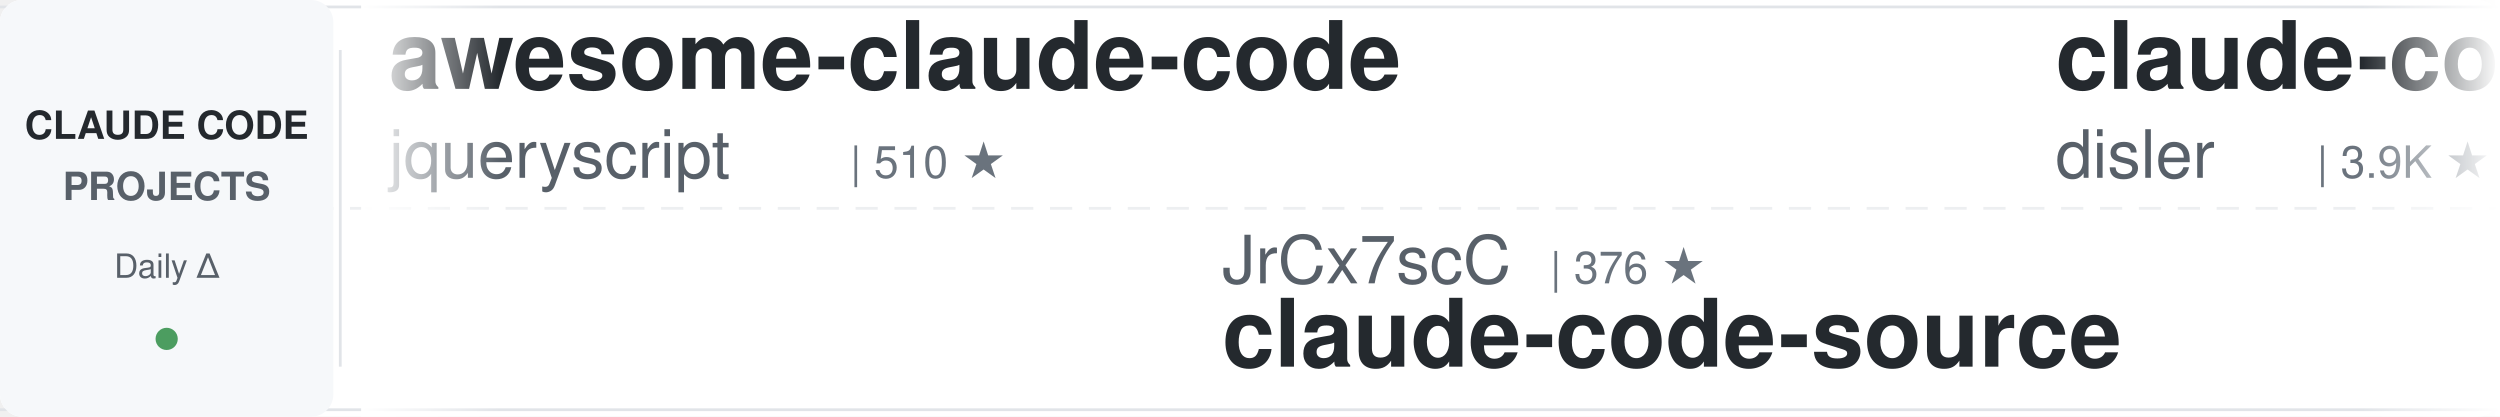
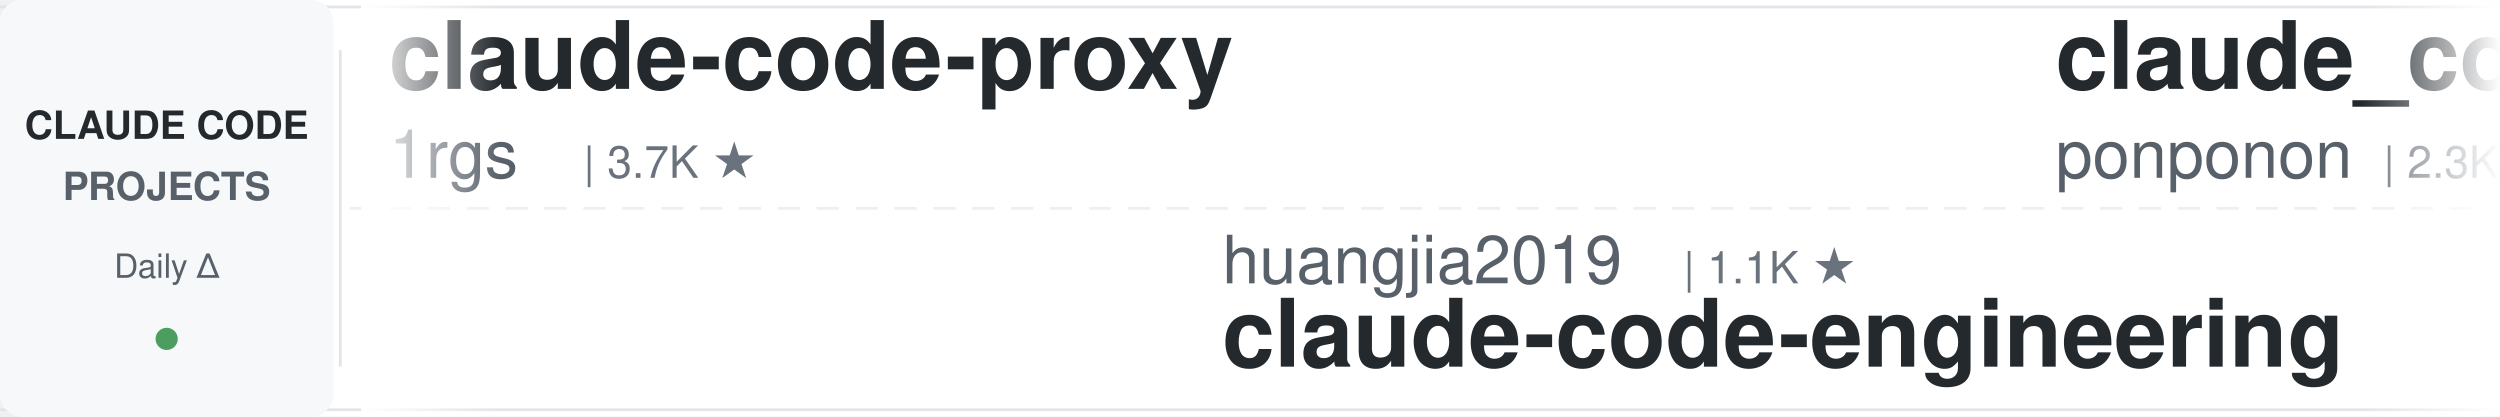
<svg xmlns="http://www.w3.org/2000/svg" width="900" height="150">
  <defs>
    <linearGradient id="leftFade" x1="0%" y1="0%" x2="100%" y2="0%">
      <stop offset="0%" style="stop-color:#ffffff;stop-opacity:1" />
      <stop offset="100%" style="stop-color:#ffffff;stop-opacity:0" />
    </linearGradient>
    <linearGradient id="rightFade" x1="0%" y1="0%" x2="100%" y2="0%">
      <stop offset="0%" style="stop-color:#ffffff;stop-opacity:0" />
      <stop offset="100%" style="stop-color:#ffffff;stop-opacity:1" />
    </linearGradient>
  </defs>
  <rect width="900" height="150" fill="#ffffff" rx="8" />
  <rect x="0" y="2" width="900" height="1" fill="#e1e4e8" />
  <rect x="0" y="147" width="900" height="1" fill="#e1e4e8" />
  <line x1="0" y1="75" x2="900" y2="75" stroke="#e1e4e8" stroke-width="1" stroke-dasharray="8 6" opacity="0.6" />
  <rect x="0" y="0" width="120" height="150" fill="#f6f8fa" rx="8" />
  <text x="60" y="50" font-family="-apple-system, BlinkMacSystemFont, 'Segoe UI', Helvetica, Arial, sans-serif" font-size="14" font-weight="600" fill="#24292e" text-anchor="middle">CLAUDE CODE</text>
  <text x="60" y="72" font-family="-apple-system, BlinkMacSystemFont, 'Segoe UI', Helvetica, Arial, sans-serif" font-size="14" font-weight="600" fill="#586069" text-anchor="middle">PROJECTS</text>
  <text x="60" y="100" font-family="-apple-system, BlinkMacSystemFont, 'Segoe UI', Helvetica, Arial, sans-serif" font-size="12" font-weight="500" fill="#586069" text-anchor="middle">Daily Δ</text>
  <circle cx="60" cy="122" r="4" fill="#22863a" opacity="0.8" />
  <rect x="122" y="18" width="1" height="114" fill="#e1e4e8" />
  <clipPath id="tickerClip">
    <rect x="130" y="0" width="770" height="150" />
  </clipPath>
  <g clip-path="url(#tickerClip)">
    <g id="tickerItems">
      <animateTransform attributeName="transform" attributeType="XML" type="translate" from="0 0" to="-3000 0" dur="54s" repeatCount="indefinite" />
      <g transform="translate(0, 0)">
-         <text x="140" y="32" font-family="-apple-system, BlinkMacSystemFont, 'Segoe UI', Helvetica, Arial, sans-serif" font-size="34" font-weight="600" fill="#24292e">awesome-claude-code</text>
-         <text x="140" y="64" font-family="-apple-system, BlinkMacSystemFont, 'Segoe UI', Helvetica, Arial, sans-serif" font-size="24" font-weight="400" fill="#586069">jqueryscript</text>
-         <text x="306" y="64" font-family="-apple-system, BlinkMacSystemFont, 'Segoe UI', Helvetica, Arial, sans-serif" font-size="16" font-weight="500" fill="#6a737d">| 510 ★</text>
+         <text x="140" y="32" font-family="-apple-system, BlinkMacSystemFont, 'Segoe UI', Helvetica, Arial, sans-serif" font-size="34" font-weight="600" fill="#24292e">claude-code-proxy</text>
+         <text x="140" y="64" font-family="-apple-system, BlinkMacSystemFont, 'Segoe UI', Helvetica, Arial, sans-serif" font-size="24" font-weight="400" fill="#586069">1rgs</text>
+         <text x="210" y="64" font-family="-apple-system, BlinkMacSystemFont, 'Segoe UI', Helvetica, Arial, sans-serif" font-size="16" font-weight="500" fill="#6a737d">| 3.7K ★</text>
      </g>
      <g transform="translate(300, 0)">
+         <text x="140" y="102" font-family="-apple-system, BlinkMacSystemFont, 'Segoe UI', Helvetica, Arial, sans-serif" font-size="24" font-weight="400" fill="#586069">huangjia2019</text>
+         <text x="306" y="102" font-family="-apple-system, BlinkMacSystemFont, 'Segoe UI', Helvetica, Arial, sans-serif" font-size="16" font-weight="500" fill="#6a737d">| 1.1K ★</text>
+         <text x="140" y="132" font-family="-apple-system, BlinkMacSystemFont, 'Segoe UI', Helvetica, Arial, sans-serif" font-size="34" font-weight="600" fill="#24292e">claude-code-engineering</text>
+       </g>
+       <g transform="translate(600, 0)">
+         <text x="140" y="32" font-family="-apple-system, BlinkMacSystemFont, 'Segoe UI', Helvetica, Arial, sans-serif" font-size="34" font-weight="600" fill="#24292e">claude_code_src</text>
+         <text x="140" y="64" font-family="-apple-system, BlinkMacSystemFont, 'Segoe UI', Helvetica, Arial, sans-serif" font-size="24" font-weight="400" fill="#586069">ponponon</text>
+         <text x="258" y="64" font-family="-apple-system, BlinkMacSystemFont, 'Segoe UI', Helvetica, Arial, sans-serif" font-size="16" font-weight="500" fill="#6a737d">| 2.3K ★</text>
+       </g>
+       <g transform="translate(900, 0)">
+         <text x="140" y="102" font-family="-apple-system, BlinkMacSystemFont, 'Segoe UI', Helvetica, Arial, sans-serif" font-size="24" font-weight="400" fill="#586069">darcyegb</text>
+         <text x="258" y="102" font-family="-apple-system, BlinkMacSystemFont, 'Segoe UI', Helvetica, Arial, sans-serif" font-size="16" font-weight="500" fill="#6a737d">| 761 ★</text>
+         <text x="140" y="132" font-family="-apple-system, BlinkMacSystemFont, 'Segoe UI', Helvetica, Arial, sans-serif" font-size="34" font-weight="600" fill="#24292e">ClaudeCodeAgents</text>
+       </g>
+       <g transform="translate(1200, 0)">
+         <text x="140" y="32" font-family="-apple-system, BlinkMacSystemFont, 'Segoe UI', Helvetica, Arial, sans-serif" font-size="34" font-weight="600" fill="#24292e">claude-code-tips</text>
+         <text x="140" y="64" font-family="-apple-system, BlinkMacSystemFont, 'Segoe UI', Helvetica, Arial, sans-serif" font-size="24" font-weight="400" fill="#586069">ykdojo</text>
+         <text x="234" y="64" font-family="-apple-system, BlinkMacSystemFont, 'Segoe UI', Helvetica, Arial, sans-serif" font-size="16" font-weight="500" fill="#6a737d">| 10.1K ★</text>
+       </g>
+       <g transform="translate(1500, 0)">
+         <text x="140" y="102" font-family="-apple-system, BlinkMacSystemFont, 'Segoe UI', Helvetica, Arial, sans-serif" font-size="24" font-weight="400" fill="#586069">Pimzino</text>
+         <text x="246" y="102" font-family="-apple-system, BlinkMacSystemFont, 'Segoe UI', Helvetica, Arial, sans-serif" font-size="16" font-weight="500" fill="#6a737d">| 3.9K ★</text>
+         <text x="140" y="132" font-family="-apple-system, BlinkMacSystemFont, 'Segoe UI', Helvetica, Arial, sans-serif" font-size="34" font-weight="600" fill="#24292e">claude-code-spec-workflo...</text>
+       </g>
+       <g transform="translate(1800, 0)">
+         <text x="140" y="32" font-family="-apple-system, BlinkMacSystemFont, 'Segoe UI', Helvetica, Arial, sans-serif" font-size="34" font-weight="600" fill="#24292e">claude-code-guide</text>
+         <text x="140" y="64" font-family="-apple-system, BlinkMacSystemFont, 'Segoe UI', Helvetica, Arial, sans-serif" font-size="24" font-weight="400" fill="#586069">zebbern</text>
+         <text x="246" y="64" font-family="-apple-system, BlinkMacSystemFont, 'Segoe UI', Helvetica, Arial, sans-serif" font-size="16" font-weight="500" fill="#6a737d">| 4.6K ★</text>
+       </g>
+       <g transform="translate(2100, 0)">
        <text x="140" y="102" font-family="-apple-system, BlinkMacSystemFont, 'Segoe UI', Helvetica, Arial, sans-serif" font-size="24" font-weight="400" fill="#586069">JrCx7scC</text>
        <text x="258" y="102" font-family="-apple-system, BlinkMacSystemFont, 'Segoe UI', Helvetica, Arial, sans-serif" font-size="16" font-weight="500" fill="#6a737d">| 376 ★</text>
        <text x="140" y="132" font-family="-apple-system, BlinkMacSystemFont, 'Segoe UI', Helvetica, Arial, sans-serif" font-size="34" font-weight="600" fill="#24292e">claude-code-source</text>
      </g>
-       <g transform="translate(600, 0)">
-         <text x="140" y="32" font-family="-apple-system, BlinkMacSystemFont, 'Segoe UI', Helvetica, Arial, sans-serif" font-size="34" font-weight="600" fill="#24292e">claude-code-hooks-master...</text>
-         <text x="140" y="64" font-family="-apple-system, BlinkMacSystemFont, 'Segoe UI', Helvetica, Arial, sans-serif" font-size="24" font-weight="400" fill="#586069">disler</text>
-         <text x="234" y="64" font-family="-apple-system, BlinkMacSystemFont, 'Segoe UI', Helvetica, Arial, sans-serif" font-size="16" font-weight="500" fill="#6a737d">| 3.9K ★</text>
-       </g>
-       <g transform="translate(900, 0)">
-         <text x="140" y="102" font-family="-apple-system, BlinkMacSystemFont, 'Segoe UI', Helvetica, Arial, sans-serif" font-size="24" font-weight="400" fill="#586069">multica-ai</text>
-         <text x="282" y="102" font-family="-apple-system, BlinkMacSystemFont, 'Segoe UI', Helvetica, Arial, sans-serif" font-size="16" font-weight="500" fill="#6a737d">| 211.2K ★</text>
-         <text x="140" y="132" font-family="-apple-system, BlinkMacSystemFont, 'Segoe UI', Helvetica, Arial, sans-serif" font-size="34" font-weight="600" fill="#24292e">andrej-karpathy-skills</text>
-       </g>
-       <g transform="translate(1200, 0)">
-         <text x="140" y="32" font-family="-apple-system, BlinkMacSystemFont, 'Segoe UI', Helvetica, Arial, sans-serif" font-size="34" font-weight="600" fill="#24292e">claude-code-my-workflow</text>
-         <text x="140" y="64" font-family="-apple-system, BlinkMacSystemFont, 'Segoe UI', Helvetica, Arial, sans-serif" font-size="24" font-weight="400" fill="#586069">pedrohcgs</text>
-         <text x="270" y="64" font-family="-apple-system, BlinkMacSystemFont, 'Segoe UI', Helvetica, Arial, sans-serif" font-size="16" font-weight="500" fill="#6a737d">| 1.6K ★</text>
-       </g>
-       <g transform="translate(1500, 0)">
-         <text x="140" y="102" font-family="-apple-system, BlinkMacSystemFont, 'Segoe UI', Helvetica, Arial, sans-serif" font-size="24" font-weight="400" fill="#586069">anthropics</text>
-         <text x="282" y="102" font-family="-apple-system, BlinkMacSystemFont, 'Segoe UI', Helvetica, Arial, sans-serif" font-size="16" font-weight="500" fill="#6a737d">| 175.2K ★</text>
-         <text x="140" y="132" font-family="-apple-system, BlinkMacSystemFont, 'Segoe UI', Helvetica, Arial, sans-serif" font-size="34" font-weight="600" fill="#24292e">skills</text>
-       </g>
-       <g transform="translate(1800, 0)">
-         <text x="140" y="32" font-family="-apple-system, BlinkMacSystemFont, 'Segoe UI', Helvetica, Arial, sans-serif" font-size="34" font-weight="600" fill="#24292e">everything-claude-code</text>
-         <text x="140" y="64" font-family="-apple-system, BlinkMacSystemFont, 'Segoe UI', Helvetica, Arial, sans-serif" font-size="24" font-weight="400" fill="#586069">WorldFlowAI</text>
-         <text x="294" y="64" font-family="-apple-system, BlinkMacSystemFont, 'Segoe UI', Helvetica, Arial, sans-serif" font-size="16" font-weight="500" fill="#6a737d">| 2.7K ★</text>
-       </g>
-       <g transform="translate(2100, 0)">
-         <text x="140" y="102" font-family="-apple-system, BlinkMacSystemFont, 'Segoe UI', Helvetica, Arial, sans-serif" font-size="24" font-weight="400" fill="#586069">frankbria</text>
-         <text x="270" y="102" font-family="-apple-system, BlinkMacSystemFont, 'Segoe UI', Helvetica, Arial, sans-serif" font-size="16" font-weight="500" fill="#6a737d">| 9.6K ★</text>
-         <text x="140" y="132" font-family="-apple-system, BlinkMacSystemFont, 'Segoe UI', Helvetica, Arial, sans-serif" font-size="34" font-weight="600" fill="#24292e">ralph-claude-code</text>
-       </g>
      <g transform="translate(2400, 0)">
-         <text x="140" y="32" font-family="-apple-system, BlinkMacSystemFont, 'Segoe UI', Helvetica, Arial, sans-serif" font-size="34" font-weight="600" fill="#24292e">claude-code-video-toolki...</text>
-         <text x="140" y="64" font-family="-apple-system, BlinkMacSystemFont, 'Segoe UI', Helvetica, Arial, sans-serif" font-size="24" font-weight="400" fill="#586069">digitalsamba</text>
-         <text x="306" y="64" font-family="-apple-system, BlinkMacSystemFont, 'Segoe UI', Helvetica, Arial, sans-serif" font-size="16" font-weight="500" fill="#6a737d">| 2.1K ★</text>
+         <text x="140" y="32" font-family="-apple-system, BlinkMacSystemFont, 'Segoe UI', Helvetica, Arial, sans-serif" font-size="34" font-weight="600" fill="#24292e">learn-claude-code</text>
+         <text x="140" y="64" font-family="-apple-system, BlinkMacSystemFont, 'Segoe UI', Helvetica, Arial, sans-serif" font-size="24" font-weight="400" fill="#586069">shareAI-lab</text>
+         <text x="294" y="64" font-family="-apple-system, BlinkMacSystemFont, 'Segoe UI', Helvetica, Arial, sans-serif" font-size="16" font-weight="500" fill="#6a737d">| 76.3K ★</text>
      </g>
      <g transform="translate(2700, 0)">
-         <text x="140" y="102" font-family="-apple-system, BlinkMacSystemFont, 'Segoe UI', Helvetica, Arial, sans-serif" font-size="24" font-weight="400" fill="#586069">anthropics</text>
-         <text x="282" y="102" font-family="-apple-system, BlinkMacSystemFont, 'Segoe UI', Helvetica, Arial, sans-serif" font-size="16" font-weight="500" fill="#6a737d">| 6.2K ★</text>
-         <text x="140" y="132" font-family="-apple-system, BlinkMacSystemFont, 'Segoe UI', Helvetica, Arial, sans-serif" font-size="34" font-weight="600" fill="#24292e">claude-code-security-rev...</text>
+         <text x="140" y="102" font-family="-apple-system, BlinkMacSystemFont, 'Segoe UI', Helvetica, Arial, sans-serif" font-size="24" font-weight="400" fill="#586069">edmund-io</text>
+         <text x="270" y="102" font-family="-apple-system, BlinkMacSystemFont, 'Segoe UI', Helvetica, Arial, sans-serif" font-size="16" font-weight="500" fill="#6a737d">| 1.5K ★</text>
+         <text x="140" y="132" font-family="-apple-system, BlinkMacSystemFont, 'Segoe UI', Helvetica, Arial, sans-serif" font-size="34" font-weight="600" fill="#24292e">edmunds-claude-code</text>
      </g>
      <g transform="translate(3000, 0)">
-         <text x="140" y="32" font-family="-apple-system, BlinkMacSystemFont, 'Segoe UI', Helvetica, Arial, sans-serif" font-size="34" font-weight="600" fill="#24292e">awesome-claude-code</text>
-         <text x="140" y="64" font-family="-apple-system, BlinkMacSystemFont, 'Segoe UI', Helvetica, Arial, sans-serif" font-size="24" font-weight="400" fill="#586069">jqueryscript</text>
-         <text x="306" y="64" font-family="-apple-system, BlinkMacSystemFont, 'Segoe UI', Helvetica, Arial, sans-serif" font-size="16" font-weight="500" fill="#6a737d">| 510 ★</text>
+         <text x="140" y="32" font-family="-apple-system, BlinkMacSystemFont, 'Segoe UI', Helvetica, Arial, sans-serif" font-size="34" font-weight="600" fill="#24292e">claude-code-proxy</text>
+         <text x="140" y="64" font-family="-apple-system, BlinkMacSystemFont, 'Segoe UI', Helvetica, Arial, sans-serif" font-size="24" font-weight="400" fill="#586069">1rgs</text>
+         <text x="210" y="64" font-family="-apple-system, BlinkMacSystemFont, 'Segoe UI', Helvetica, Arial, sans-serif" font-size="16" font-weight="500" fill="#6a737d">| 3.7K ★</text>
      </g>
      <g transform="translate(3300, 0)">
-         <text x="140" y="102" font-family="-apple-system, BlinkMacSystemFont, 'Segoe UI', Helvetica, Arial, sans-serif" font-size="24" font-weight="400" fill="#586069">JrCx7scC</text>
-         <text x="258" y="102" font-family="-apple-system, BlinkMacSystemFont, 'Segoe UI', Helvetica, Arial, sans-serif" font-size="16" font-weight="500" fill="#6a737d">| 376 ★</text>
-         <text x="140" y="132" font-family="-apple-system, BlinkMacSystemFont, 'Segoe UI', Helvetica, Arial, sans-serif" font-size="34" font-weight="600" fill="#24292e">claude-code-source</text>
+         <text x="140" y="102" font-family="-apple-system, BlinkMacSystemFont, 'Segoe UI', Helvetica, Arial, sans-serif" font-size="24" font-weight="400" fill="#586069">huangjia2019</text>
+         <text x="306" y="102" font-family="-apple-system, BlinkMacSystemFont, 'Segoe UI', Helvetica, Arial, sans-serif" font-size="16" font-weight="500" fill="#6a737d">| 1.1K ★</text>
+         <text x="140" y="132" font-family="-apple-system, BlinkMacSystemFont, 'Segoe UI', Helvetica, Arial, sans-serif" font-size="34" font-weight="600" fill="#24292e">claude-code-engineering</text>
      </g>
      <g transform="translate(3600, 0)">
-         <text x="140" y="32" font-family="-apple-system, BlinkMacSystemFont, 'Segoe UI', Helvetica, Arial, sans-serif" font-size="34" font-weight="600" fill="#24292e">claude-code-hooks-master...</text>
-         <text x="140" y="64" font-family="-apple-system, BlinkMacSystemFont, 'Segoe UI', Helvetica, Arial, sans-serif" font-size="24" font-weight="400" fill="#586069">disler</text>
-         <text x="234" y="64" font-family="-apple-system, BlinkMacSystemFont, 'Segoe UI', Helvetica, Arial, sans-serif" font-size="16" font-weight="500" fill="#6a737d">| 3.9K ★</text>
+         <text x="140" y="32" font-family="-apple-system, BlinkMacSystemFont, 'Segoe UI', Helvetica, Arial, sans-serif" font-size="34" font-weight="600" fill="#24292e">claude_code_src</text>
+         <text x="140" y="64" font-family="-apple-system, BlinkMacSystemFont, 'Segoe UI', Helvetica, Arial, sans-serif" font-size="24" font-weight="400" fill="#586069">ponponon</text>
+         <text x="258" y="64" font-family="-apple-system, BlinkMacSystemFont, 'Segoe UI', Helvetica, Arial, sans-serif" font-size="16" font-weight="500" fill="#6a737d">| 2.3K ★</text>
      </g>
      <g transform="translate(3900, 0)">
-         <text x="140" y="102" font-family="-apple-system, BlinkMacSystemFont, 'Segoe UI', Helvetica, Arial, sans-serif" font-size="24" font-weight="400" fill="#586069">multica-ai</text>
-         <text x="282" y="102" font-family="-apple-system, BlinkMacSystemFont, 'Segoe UI', Helvetica, Arial, sans-serif" font-size="16" font-weight="500" fill="#6a737d">| 211.2K ★</text>
-         <text x="140" y="132" font-family="-apple-system, BlinkMacSystemFont, 'Segoe UI', Helvetica, Arial, sans-serif" font-size="34" font-weight="600" fill="#24292e">andrej-karpathy-skills</text>
+         <text x="140" y="102" font-family="-apple-system, BlinkMacSystemFont, 'Segoe UI', Helvetica, Arial, sans-serif" font-size="24" font-weight="400" fill="#586069">darcyegb</text>
+         <text x="258" y="102" font-family="-apple-system, BlinkMacSystemFont, 'Segoe UI', Helvetica, Arial, sans-serif" font-size="16" font-weight="500" fill="#6a737d">| 761 ★</text>
+         <text x="140" y="132" font-family="-apple-system, BlinkMacSystemFont, 'Segoe UI', Helvetica, Arial, sans-serif" font-size="34" font-weight="600" fill="#24292e">ClaudeCodeAgents</text>
      </g>
    </g>
  </g>
  <rect x="130" y="0" width="50" height="150" fill="url(#leftFade)" />
  <rect x="850" y="0" width="50" height="150" fill="url(#rightFade)" />
</svg>
